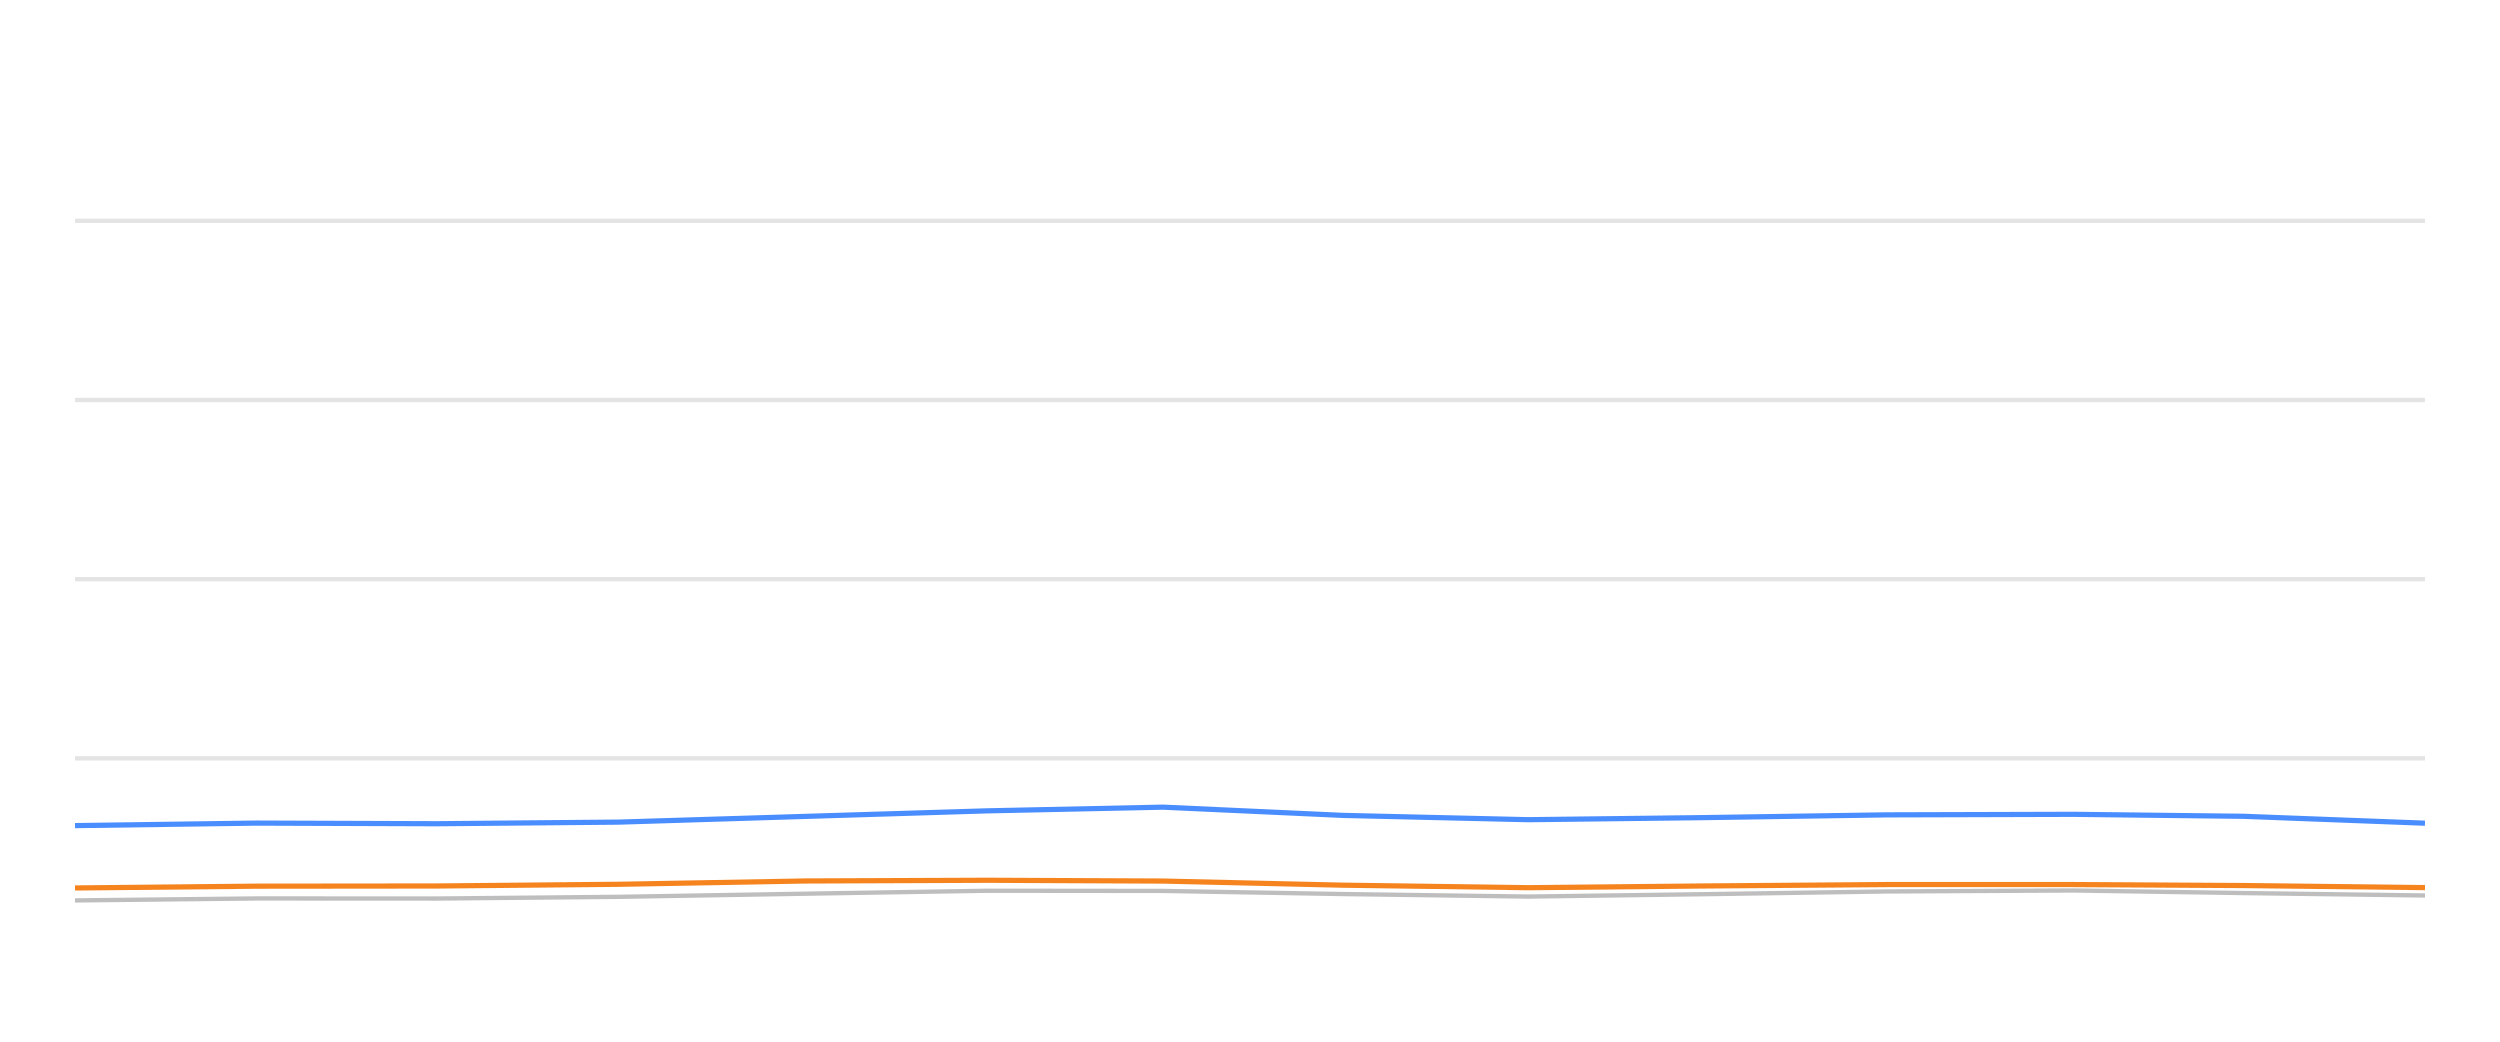
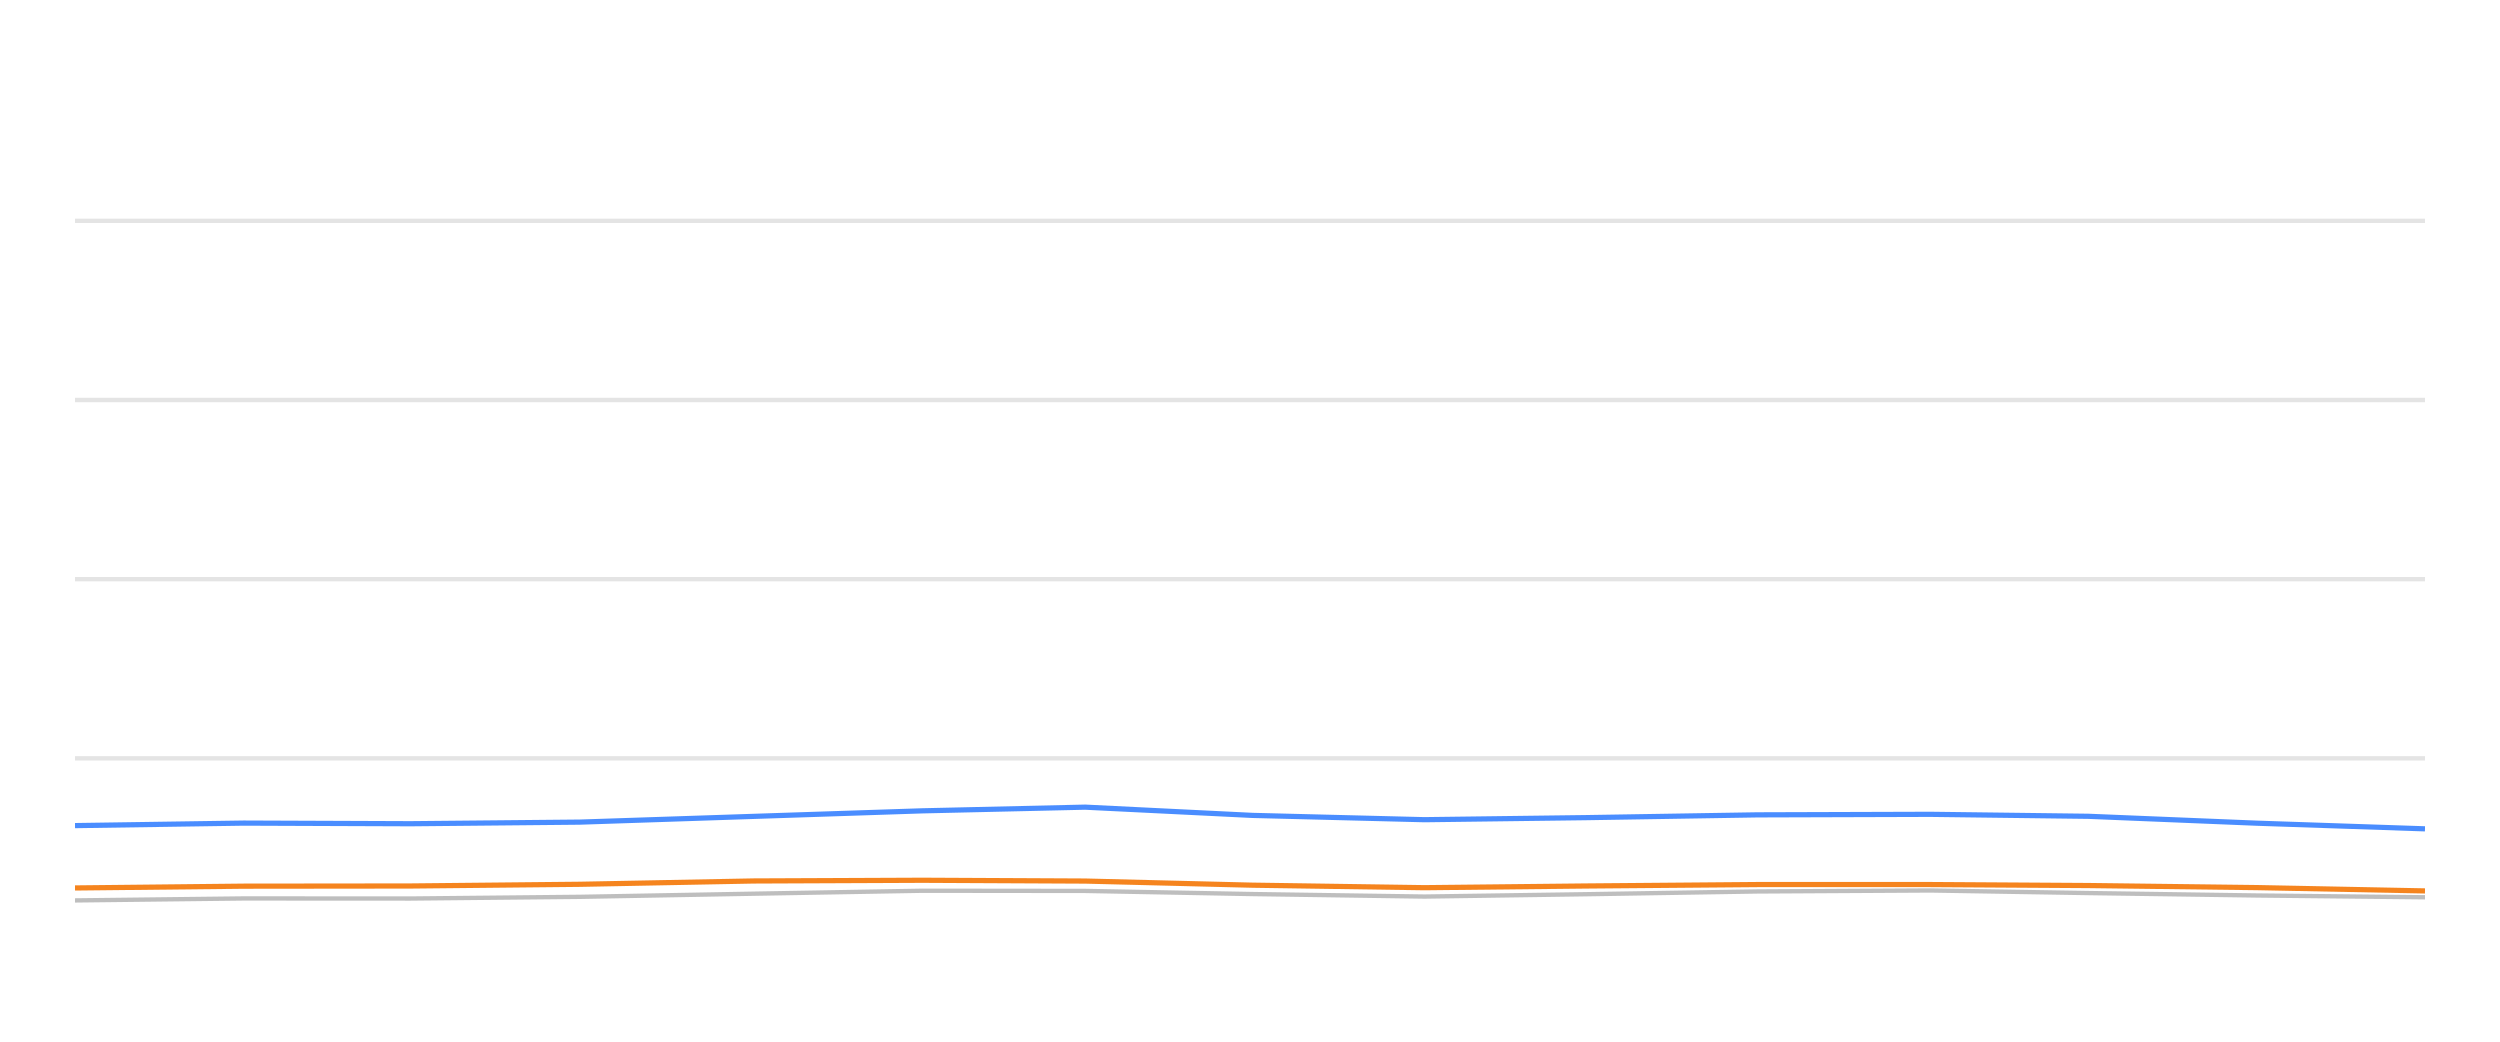
<svg xmlns="http://www.w3.org/2000/svg" width="288pt" height="120pt" viewBox="0 0 288 120" version="1.1">
  <defs>
    <style type="text/css">*{stroke-linejoin: round; stroke-linecap: butt}</style>
  </defs>
  <g id="figure_1">
    <g id="patch_1">
      <path d="M 0 120  L 288 120  L 288 0  L 0 0  L 0 120  z " style="fill: none; opacity: 0" />
    </g>
    <g id="axes_1">
      <g id="patch_2">
        <path d="M 8.64 108  L 279.36 108  L 279.36 4.8  L 8.64 4.8  L 8.64 108  z " style="fill: none" />
      </g>
      <g id="matplotlib.axis_1" />
      <g id="matplotlib.axis_2" />
      <g id="line2d_1">
-         <path d="M 8.64 87.36  L 279.36 87.36  " clip-path="url(#p478d6d1268)" style="fill: none; stroke: #b2b2b2; stroke-opacity: 0.35; stroke-width: 0.5; stroke-linecap: square" />
+         <path d="M 8.64 87.36  L 279.36 87.36  " clip-path="url(#pac946778e9)" style="fill: none; stroke: #b2b2b2; stroke-opacity: 0.35; stroke-width: 0.5; stroke-linecap: square" />
      </g>
      <g id="line2d_2">
-         <path d="M 8.64 66.72  L 279.36 66.72  " clip-path="url(#p478d6d1268)" style="fill: none; stroke: #b2b2b2; stroke-opacity: 0.35; stroke-width: 0.5; stroke-linecap: square" />
+         <path d="M 8.64 66.72  L 279.36 66.72  " clip-path="url(#pac946778e9)" style="fill: none; stroke: #b2b2b2; stroke-opacity: 0.35; stroke-width: 0.5; stroke-linecap: square" />
      </g>
      <g id="line2d_3">
-         <path d="M 8.64 46.08  L 279.36 46.08  " clip-path="url(#p478d6d1268)" style="fill: none; stroke: #b2b2b2; stroke-opacity: 0.35; stroke-width: 0.5; stroke-linecap: square" />
+         <path d="M 8.64 46.08  L 279.36 46.08  " clip-path="url(#pac946778e9)" style="fill: none; stroke: #b2b2b2; stroke-opacity: 0.35; stroke-width: 0.5; stroke-linecap: square" />
      </g>
      <g id="line2d_4">
-         <path d="M 8.64 25.44  L 279.36 25.44  " clip-path="url(#p478d6d1268)" style="fill: none; stroke: #b2b2b2; stroke-opacity: 0.35; stroke-width: 0.5; stroke-linecap: square" />
+         <path d="M 8.64 25.44  L 279.36 25.44  " clip-path="url(#pac946778e9)" style="fill: none; stroke: #b2b2b2; stroke-opacity: 0.35; stroke-width: 0.5; stroke-linecap: square" />
      </g>
      <g id="line2d_5">
-         <path d="M 8.64 103.728  L 29.573 103.5  L 50.271 103.511  L 71.273 103.315  L 92.817 102.954  L 113.787 102.613  L 133.974 102.634  L 154.725 102.995  L 176.067 103.284  L 196.084 103.015  L 217.369 102.696  L 238.83 102.582  L 258.435 102.881  L 279.36 103.16  " clip-path="url(#p478d6d1268)" style="fill: none; stroke: #bebebe; stroke-width: 0.5; stroke-linecap: round" />
+         <path d="M 8.64 103.728  L 28.076 103.5  L 47.295 103.511  L 66.795 103.315  L 86.799 102.954  L 106.27 102.613  L 125.013 102.634  L 144.281 102.995  L 164.097 103.284  L 182.683 103.015  L 202.446 102.696  L 222.373 102.582  L 240.576 102.881  L 260.005 103.16  L 279.36 103.366  " clip-path="url(#pac946778e9)" style="fill: none; stroke: #bebebe; stroke-width: 0.5; stroke-linecap: round" />
      </g>
      <g id="line2d_6">
-         <path d="M 8.64 95.11  L 29.573 94.821  L 50.271 94.894  L 71.273 94.708  L 92.817 94.047  L 113.787 93.408  L 133.974 92.984  L 154.725 93.934  L 176.067 94.429  L 196.084 94.192  L 217.369 93.872  L 238.83 93.81  L 258.435 94.037  L 279.36 94.832  " clip-path="url(#p478d6d1268)" style="fill: none; stroke: #4a8dff; stroke-width: 0.6" />
+         <path d="M 8.64 95.11  L 28.076 94.821  L 47.295 94.894  L 66.795 94.708  L 86.799 94.047  L 106.27 93.408  L 125.013 92.984  L 144.281 93.934  L 164.097 94.429  L 182.683 94.192  L 202.446 93.872  L 222.373 93.81  L 240.576 94.037  L 260.005 94.832  L 279.36 95.482  " clip-path="url(#pac946778e9)" style="fill: none; stroke: #4a8dff; stroke-width: 0.6" />
      </g>
      <g id="line2d_7">
-         <path d="M 8.64 102.293  L 29.573 102.087  L 50.271 102.066  L 71.273 101.87  L 92.817 101.488  L 113.787 101.406  L 133.974 101.498  L 154.725 101.973  L 176.067 102.262  L 196.084 102.066  L 217.369 101.901  L 238.83 101.901  L 258.435 102.014  L 279.36 102.252  " clip-path="url(#p478d6d1268)" style="fill: none; stroke: #f5841e; stroke-width: 0.6" />
+         <path d="M 8.64 102.293  L 28.076 102.087  L 47.295 102.066  L 66.795 101.87  L 86.799 101.488  L 106.27 101.406  L 125.013 101.498  L 144.281 101.973  L 164.097 102.262  L 182.683 102.066  L 202.446 101.901  L 222.373 101.901  L 240.576 102.014  L 260.005 102.252  L 279.36 102.634  " clip-path="url(#pac946778e9)" style="fill: none; stroke: #f5841e; stroke-width: 0.6" />
      </g>
    </g>
  </g>
  <defs>
-     <clipPath id="p478d6d1268">
+     <clipPath id="pac946778e9">
      <rect x="8.64" y="4.8" width="270.72" height="103.2" />
    </clipPath>
  </defs>
</svg>
